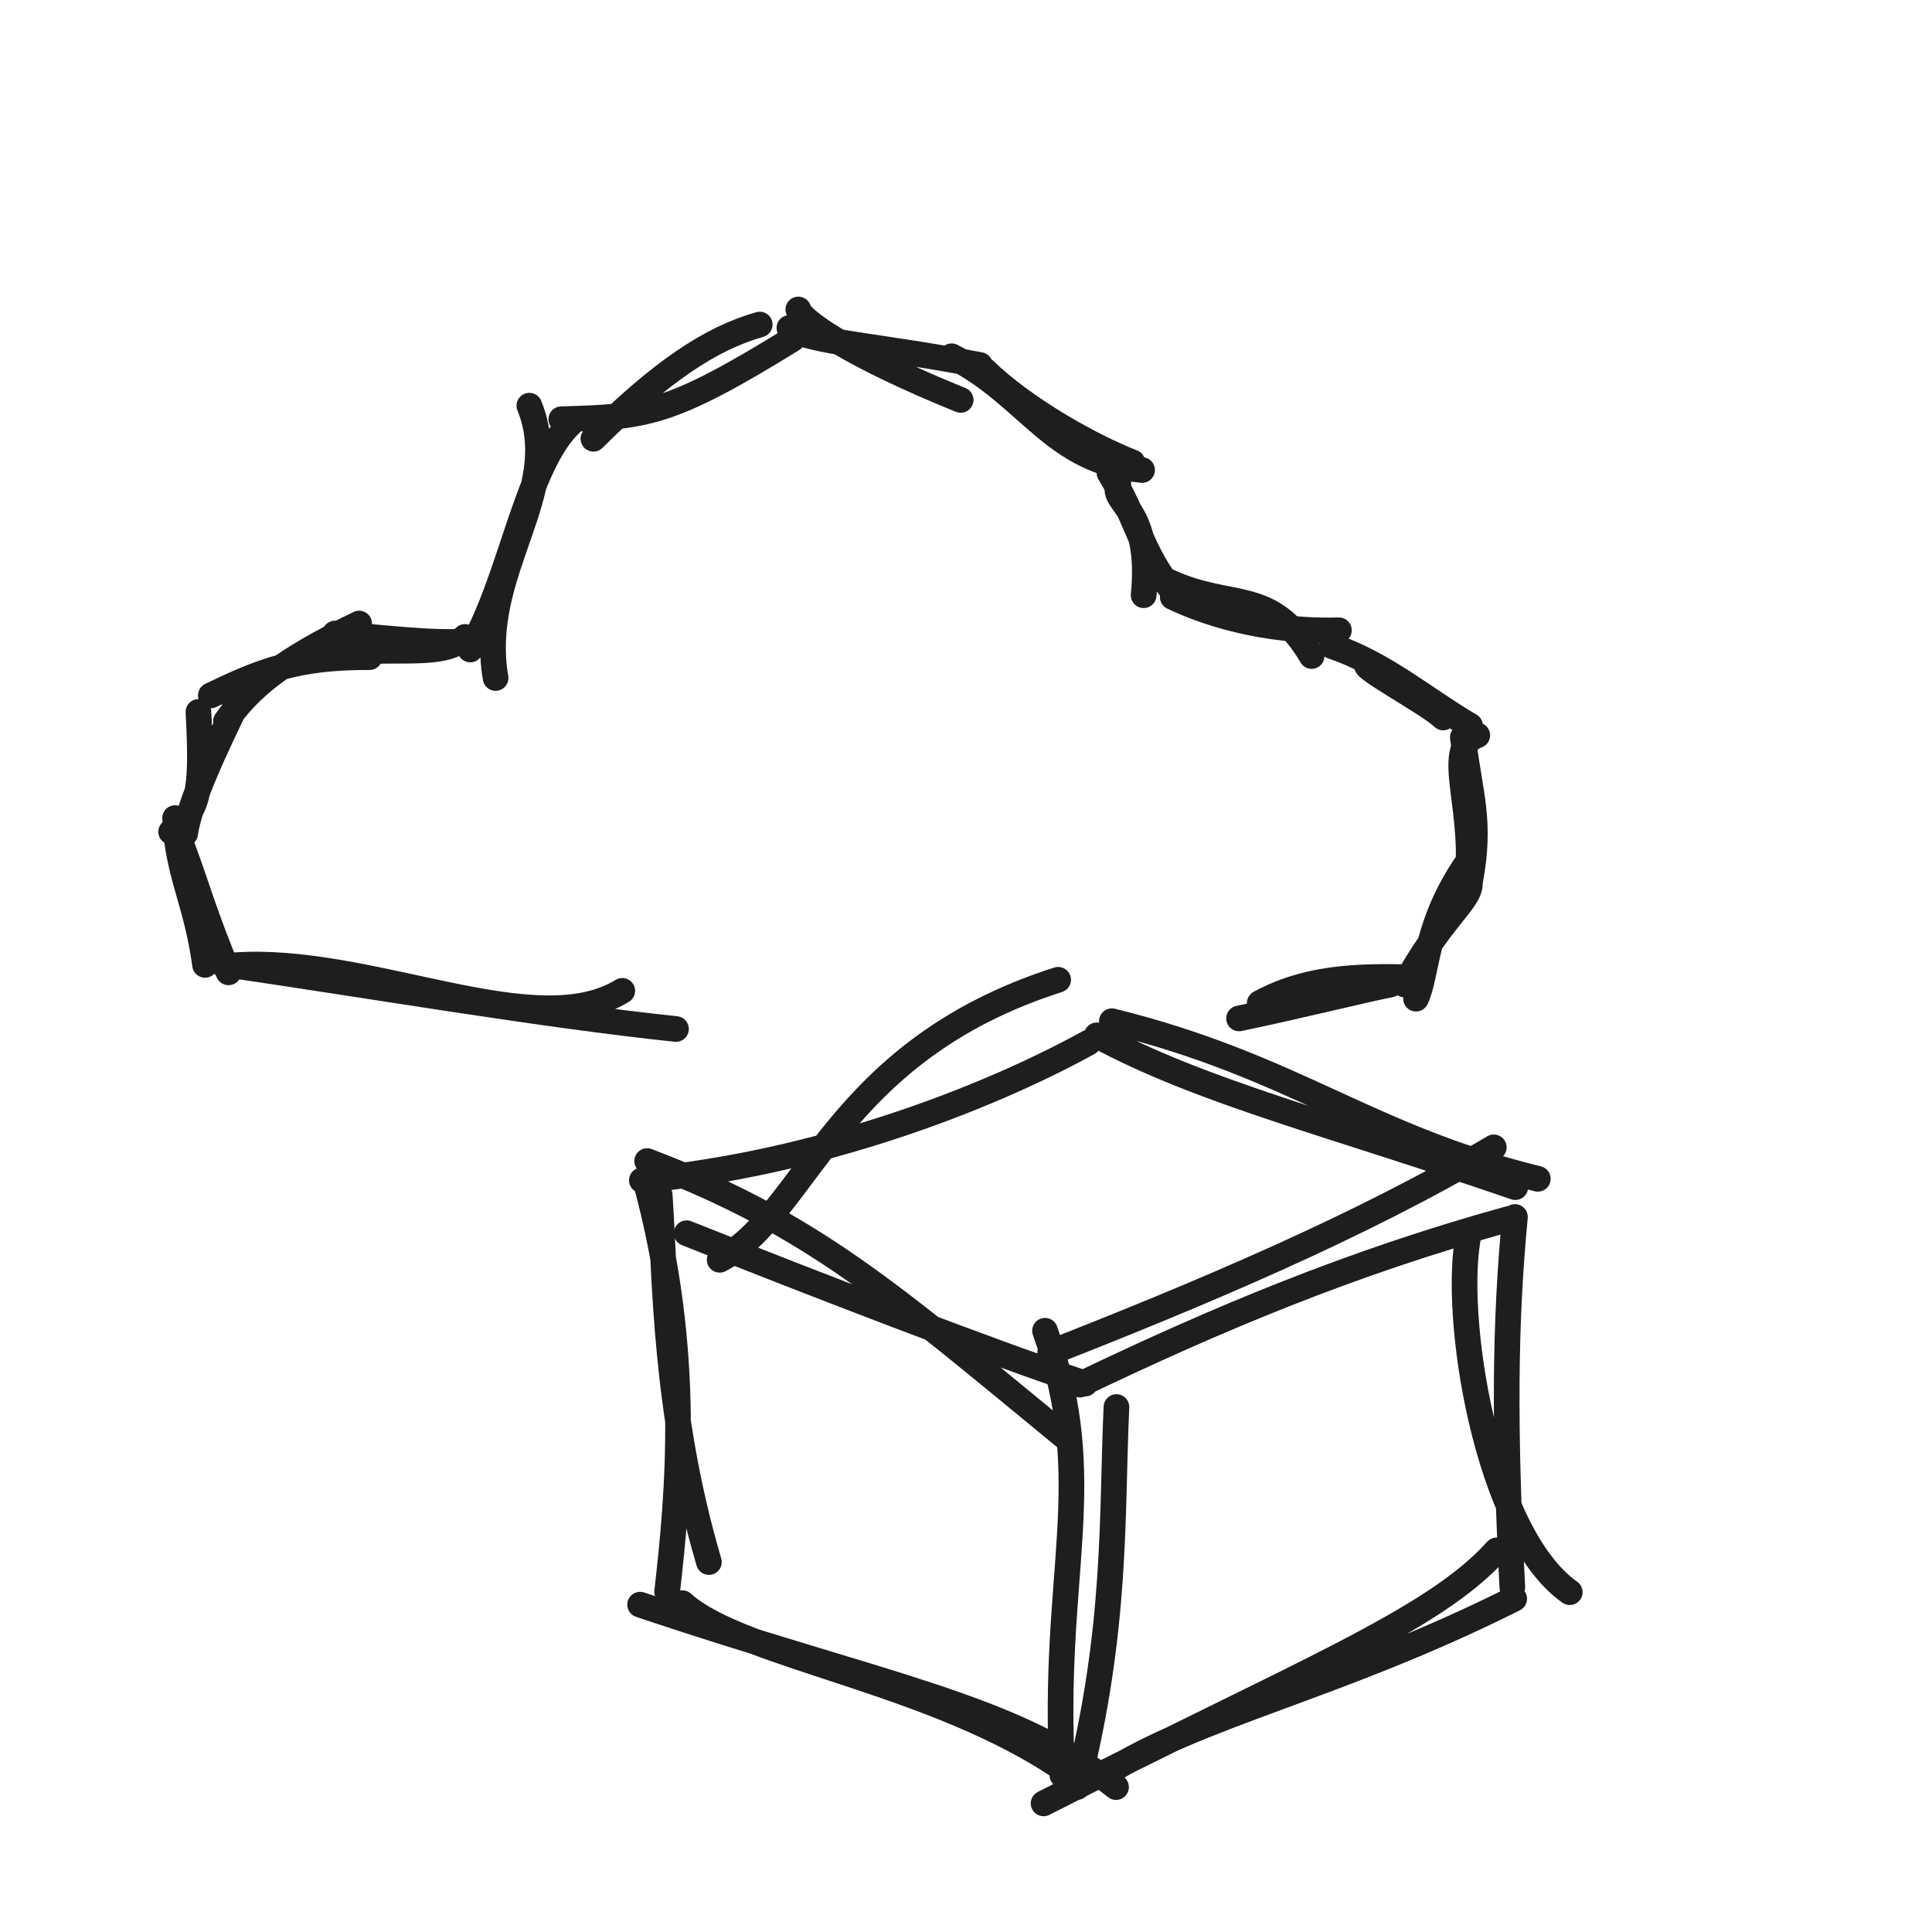
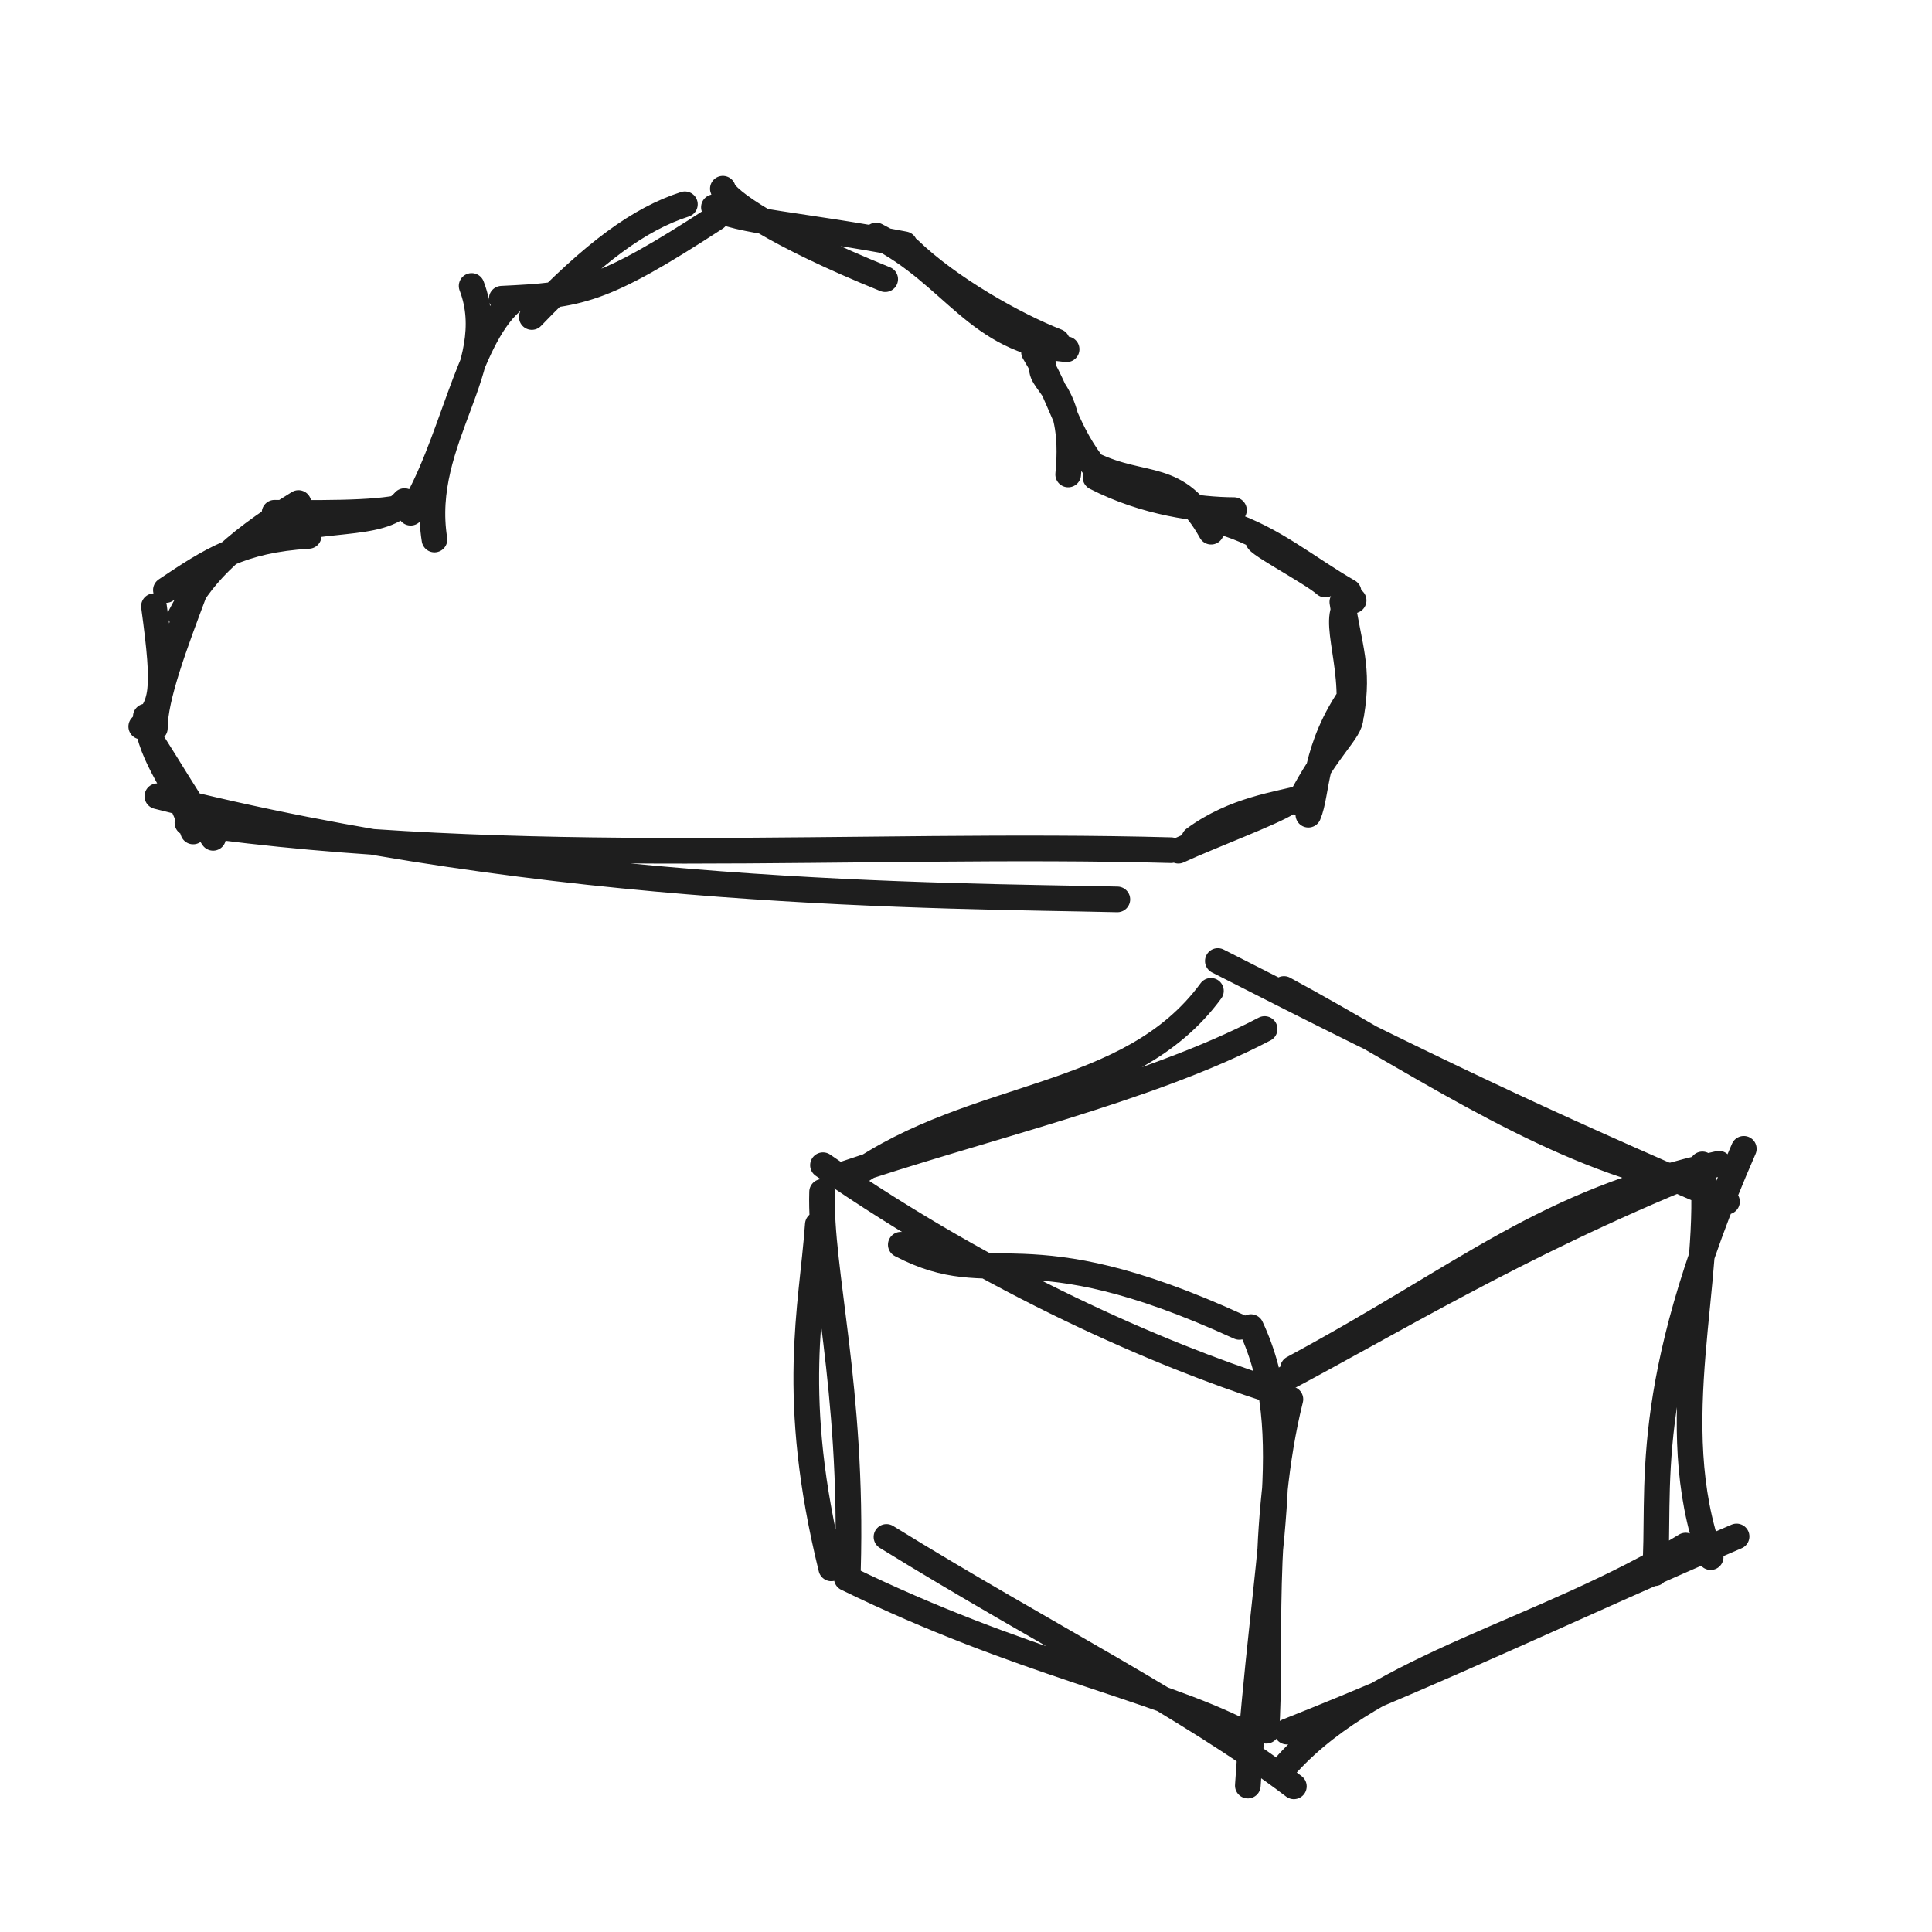
<svg xmlns="http://www.w3.org/2000/svg" width="128" height="128" viewBox="0 0 128 128" role="img">
-   <path d="M13.585 63.926 C13.027 59.737, 11.755 57.941, 11.6 54.2 M15.141 64.422 C13.633 60.88, 12.928 58.344, 12.097 56.164 M11.339 55.11 C13.028 53.675, 13.47 52.95, 13.147 47.168 M12.268 55.22 C12.542 53.228, 14.208 49.652, 15.947 46.097 M13.967 46.071 C17.3 44.469, 19.655 43.513, 24.484 43.539 M14.969 47.791 C16.521 45.589, 18.632 43.774, 23.794 41.312 M21.62 43.633 C24.835 42.497, 29.213 43.856, 30.804 42.199 M22.196 41.971 C26.565 42.389, 29.913 42.742, 31.351 42.382 M32.835 44.92 C31.606 37.822, 37.436 32.691, 35.071 26.877 M31.156 43.03 C33.889 38.35, 34.832 30.844, 37.831 28.034 M37.189 27.776 C42.712 27.606, 44.253 27.572, 52.516 22.461 M39.315 29.07 C43.774 24.643, 47.042 22.434, 50.334 21.502 M52.891 20.503 C53.05 21.237, 56.406 23.566, 63.646 26.496 M52.299 21.729 C53.71 22.675, 58.341 22.91, 64.923 24.183 M63.048 23.603 C68.216 26.231, 69.684 30.579, 75.666 31.14 M65.207 24.506 C67.869 27.092, 72.245 29.544, 75.028 30.633 M74.096 32.052 C73.558 33.441, 76.348 33.522, 75.77 39.436 M73.505 31.33 C75.362 34.377, 75.598 36.6, 77.684 39.143 M77.452 38.543 C81.598 40.467, 84.185 38.858, 86.9 43.462 M77.696 39.553 C81.642 41.429, 85.913 41.85, 88.706 41.757 M90.703 44.007 C89.586 43.913, 94.616 46.564, 95.616 47.535 M88.246 42.806 C91.723 43.986, 94.297 46.251, 97.398 48.083 M97.873 48.717 C95.482 49.571, 98.004 53.885, 97.099 59.046 M96.916 48.846 C97.411 52.769, 98.143 54.409, 97.392 58.41 M97.597 56.619 C94.313 61.065, 94.616 64.462, 93.814 66.164 M97.382 58.613 C97.307 59.733, 95.481 60.846, 93.062 65.229 M93.676 64.735 C90.982 64.739, 87.082 64.482, 83.46 66.458 M92.124 65.225 C90.569 65.527, 85.259 66.827, 82.09 67.473" stroke="#1e1e1e" stroke-width="1.7" fill="none" stroke-linecap="round" stroke-linejoin="round" />
-   <path d="M15.486 63.956 C24.523 63.303, 35.423 69.218, 41.227 65.646 M14.725 63.859 C24.233 65.244, 36.068 67.266, 44.785 68.174" stroke="#1e1e1e" stroke-width="1.7" fill="none" stroke-linecap="round" stroke-linejoin="round" />
-   <path d="M47.68 83.465 C53.513 80.42, 55.219 69.665, 70.105 64.912 M42.524 78.198 C54.241 77.081, 65.304 72.825, 72.112 69.081 M73.664 67.657 C85.787 70.651, 90.556 75.328, 101.885 78.099 M72.665 68.594 C79.586 72.344, 88.262 74.469, 100.393 78.652 M97.321 81.689 C96.169 86.93, 98.448 101.565, 104 105.486 M100.369 80.628 C99.699 87.639, 99.647 94.536, 100.195 105.156 M99.156 102.717 C94.969 107.4, 86.075 110.834, 69.14 119.48 M100.321 105.923 C88.471 111.869, 79.285 113.578, 73.018 117.685 M71.518 117.992 C62.892 111.417, 49.219 109.89, 45.211 106.214 M73.94 118.4 C67.159 112.996, 58.5 111.732, 42.409 106.312 M46.967 103.49 C44.009 93.441, 44.091 84.848, 43.708 79.166 M44.199 105.46 C44.93 99.03, 45.853 89.508, 42.779 78.282" stroke="#1e1e1e" stroke-width="1.7" fill="none" stroke-linecap="round" stroke-linejoin="round" />
-   <path d="M42.876 76.924 C53.816 81.09, 58.997 85.707, 70.672 95.301 M45.492 81.704 C54.04 85.104, 65.384 89.494, 71.899 91.666 M69.574 89.621 C79.499 85.721, 90.104 81.279, 98.967 76.014 M71.554 91.733 C80.597 87.4, 89.492 83.655, 99.962 80.758" stroke="#1e1e1e" stroke-width="1.7" fill="none" stroke-linecap="round" stroke-linejoin="round" />
-   <path d="M69.235 88.166 C72.845 98.242, 69.629 104.233, 70.384 117.605 M73.967 93.22 C73.638 100.379, 74.03 107.784, 71.367 118.394" stroke="#1e1e1e" stroke-width="1.7" fill="none" stroke-linecap="round" stroke-linejoin="round" />
+   <path d="M12.797 55.087 C11.747 51.806, 10.095 50.534, 9.66 47.471 M14.119 55.509 C12.298 52.759, 11.17 50.84, 10.082 49.139 M9.358 48.135 C10.774 46.673, 10.983 45.908, 10.199 40.164 M10.26 48.242 C10.25 46.216, 11.589 42.664, 12.92 39.123 M10.99 39.092 C13.945 37.113, 15.952 35.777, 20.45 35.504 M11.97 40.773 C13.241 38.299, 15.076 36.214, 19.776 33.327 M17.611 35.643 C20.827 34.104, 25.21 35.075, 26.797 33.2 M18.191 33.971 C22.561 34.01, 25.909 33.983, 27.347 33.385 M28.785 35.744 C27.725 29.11, 33.298 24.328, 31.247 18.945 M27.207 33.968 C29.91 29.631, 30.928 22.634, 33.841 20.032 M33.24 19.79 C38.372 19.54, 39.771 19.415, 47.421 14.432 M35.233 21.003 C39.35 16.718, 42.347 14.511, 45.376 13.534 M47.891 12.503 C48.05 13.237, 51.406 15.566, 58.646 18.496 M47.299 13.729 C48.71 14.675, 53.341 14.91, 59.923 16.183 M58.048 15.603 C63.216 18.231, 64.684 22.579, 70.666 23.14 M60.207 16.506 C62.869 19.092, 67.245 21.544, 70.028 22.633 M69.096 24.052 C68.558 25.441, 71.348 25.522, 70.77 31.436 M68.505 23.33 C70.362 26.377, 70.598 28.6, 72.684 31.143 M72.379 30.778 C75.839 32.458, 77.996 31.175, 80.24 35.225 M72.583 31.625 C75.866 33.316, 79.425 33.787, 81.754 33.796 M83.477 35.741 C82.527 35.638, 86.909 37.916, 87.8 38.729 M81.346 34.699 C84.38 35.7, 86.631 37.643, 89.345 39.204 M89.681 39.779 C87.863 40.443, 89.881 43.805, 89.296 47.817 M88.934 39.879 C89.394 42.935, 90.04 44.206, 89.526 47.32 M89.662 45.842 C86.982 49.621, 87.312 52.521, 86.682 53.976 M89.482 47.514 C89.464 48.486, 87.981 49.452, 86.052 53.192 M86.517 52.797 C84.624 53.312, 81.783 53.622, 79.115 55.586 M85.331 53.172 C84.255 53.867, 80.324 55.322, 78.069 56.362 M74.027 59.588 C62.522 59.321, 36.608 59.427, 10.425 52.752 M77.582 56.327 C56.975 55.763, 34.131 57.601, 12.418 54.514" stroke="#1e1e1e" stroke-width="1.7" fill="none" stroke-linecap="round" stroke-linejoin="round" />
+   <path d="M56.486 77.956 C64.629 72.213, 74.802 73.043, 80.227 65.646 M55.725 77.859 C64.846 74.748, 76.033 72.235, 83.785 68.174 M80.685 63.67 C94.137 70.54, 102.185 74.35, 114.417 79.61 M85.066 65.523 C93.408 70.021, 101.527 75.682, 110.146 77.937 M115.531 76.112 C108.518 92.144, 110.071 98.801, 109.636 104.227 M112.787 77.144 C113.574 84.738, 110.119 94.293, 113.336 103.164 M115.053 101.794 C104.845 106.169, 95.814 110.546, 85.259 114.724 M111.677 102.397 C102.442 108.07, 91.269 110.314, 85.316 116.829 M85.722 118.35 C78.628 112.961, 69.409 108.42, 58.731 101.825 M82.4 114.802 C76.364 111.734, 67.681 110.216, 56.103 104.562 M55.073 103.908 C52.274 92.523, 53.786 86.679, 54.184 81.123 M56.177 104.037 C56.527 91.951, 54.309 84.152, 54.466 78.967" stroke="#1e1e1e" stroke-width="1.7" fill="none" stroke-linecap="round" stroke-linejoin="round" />
+   <path d="M59.68 82.465 C65.9 85.723, 67.605 81.27, 82.105 87.912 M54.524 77.198 C65.861 85.047, 76.923 89.756, 84.112 92.081 M85.664 90.657 C97.405 84.329, 102.174 79.683, 113.885 77.099 M84.665 91.594 C91.794 87.855, 100.47 82.491, 112.393 77.652" stroke="#1e1e1e" stroke-width="1.7" fill="none" stroke-linecap="round" stroke-linejoin="round" />
+   <path d="M82.876 87.924 C86.159 94.941, 83.7 102.832, 82.672 118.301 M85.492 92.704 C83.469 100.855, 84.261 109.767, 83.899 114.666" stroke="#1e1e1e" stroke-width="1.7" fill="none" stroke-linecap="round" stroke-linejoin="round" />
</svg>
